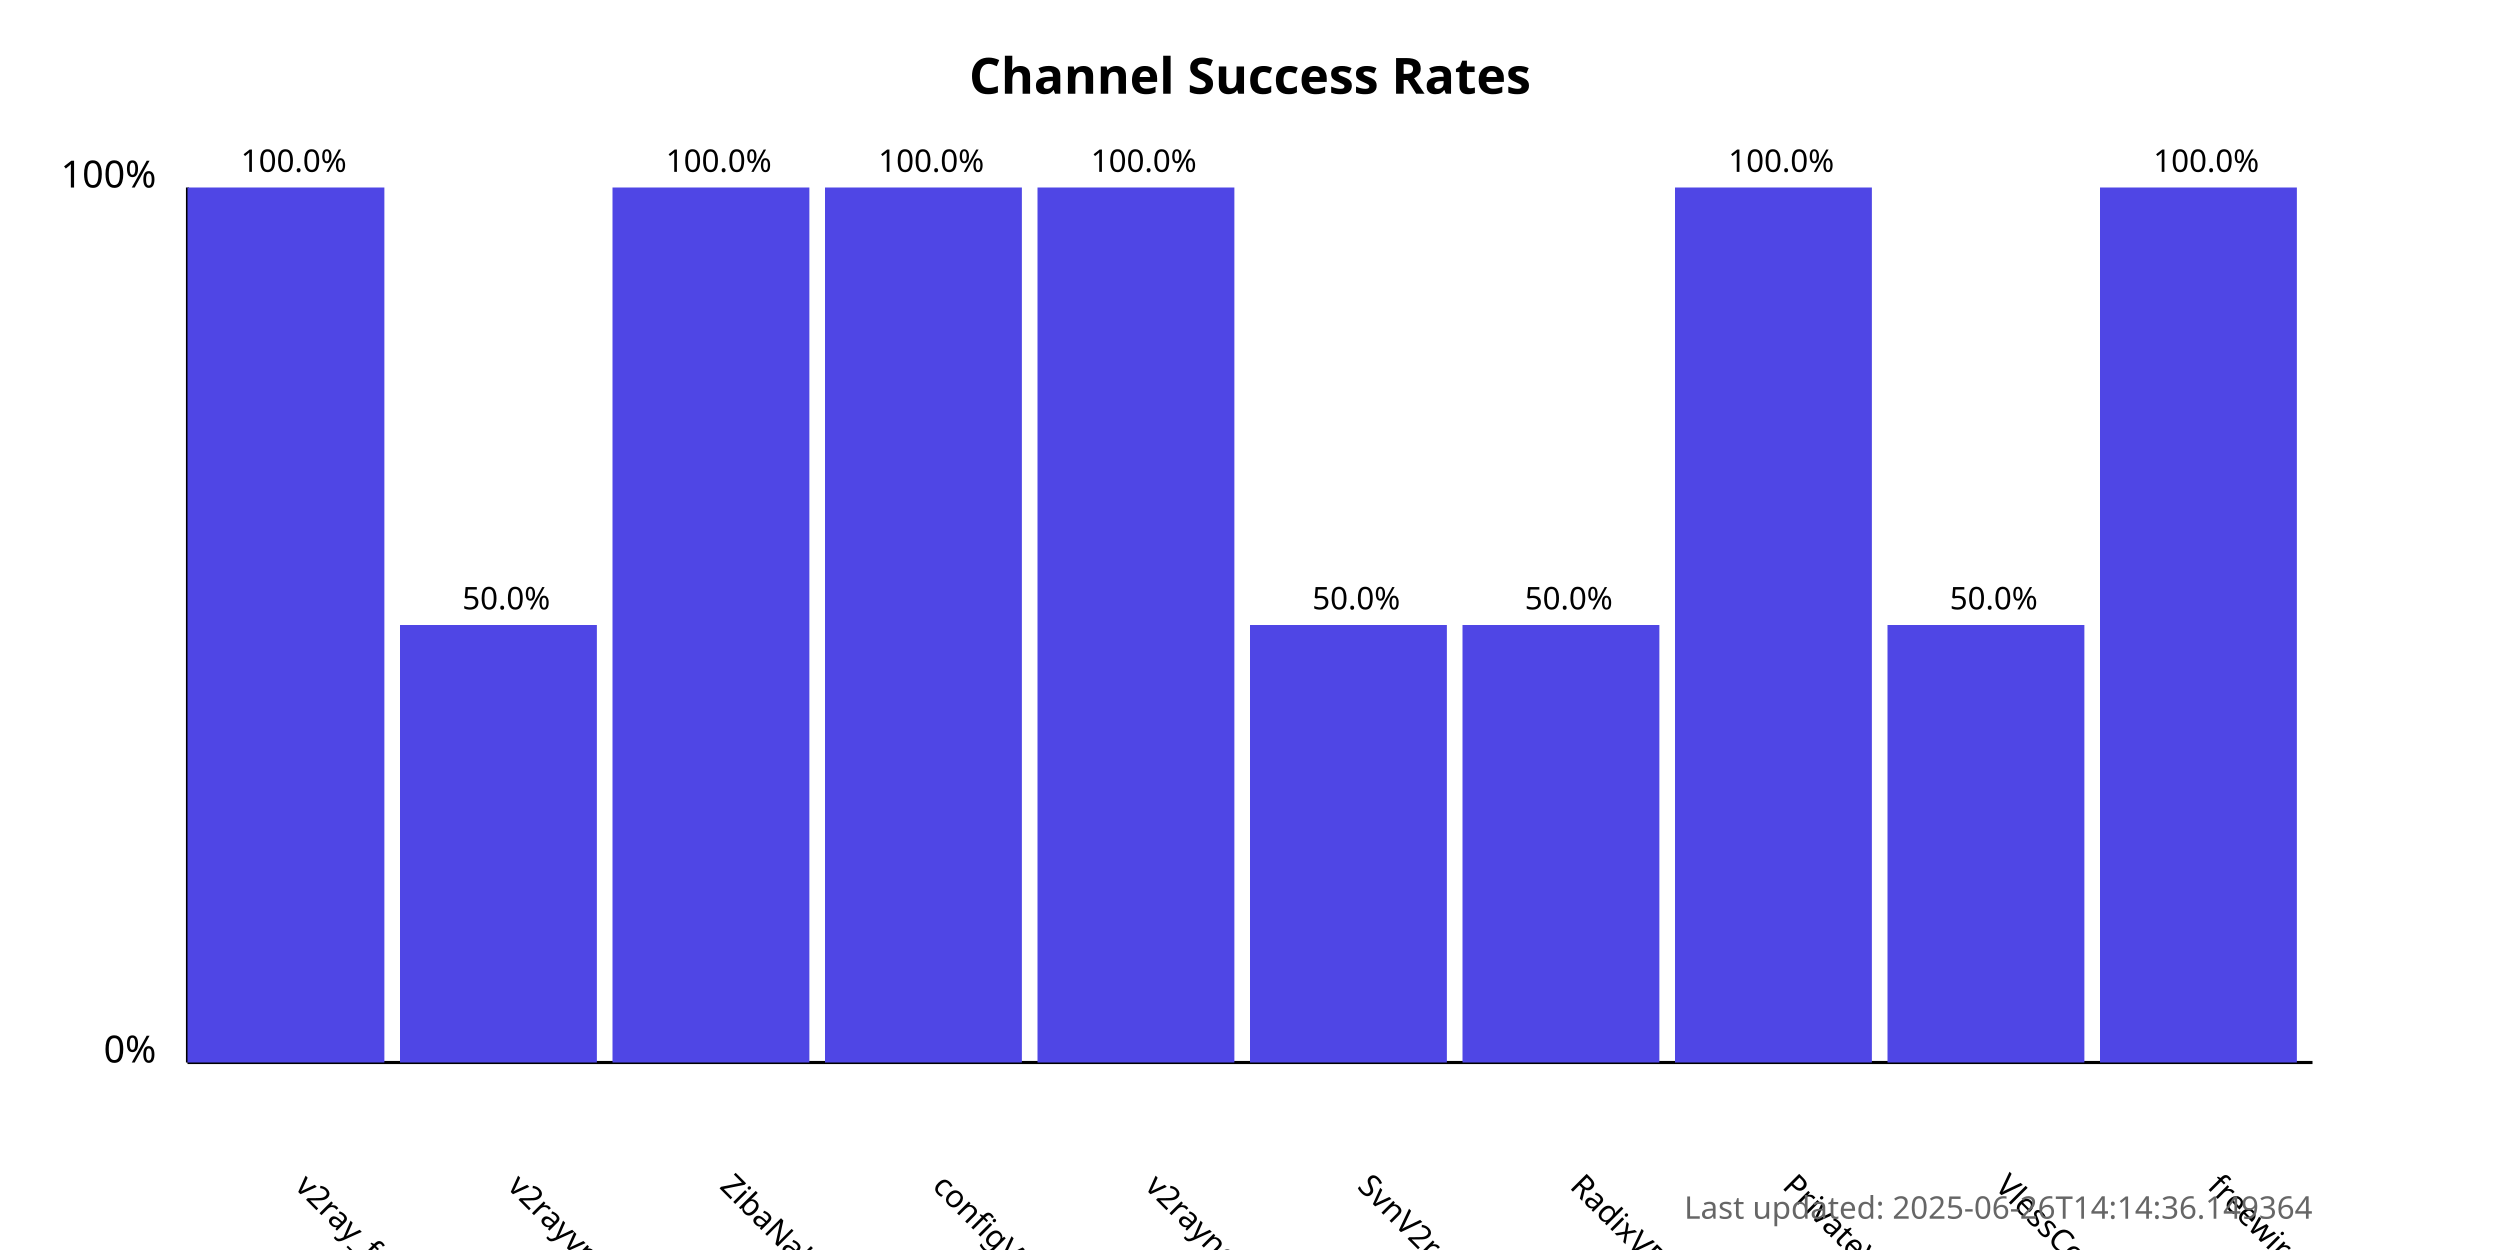
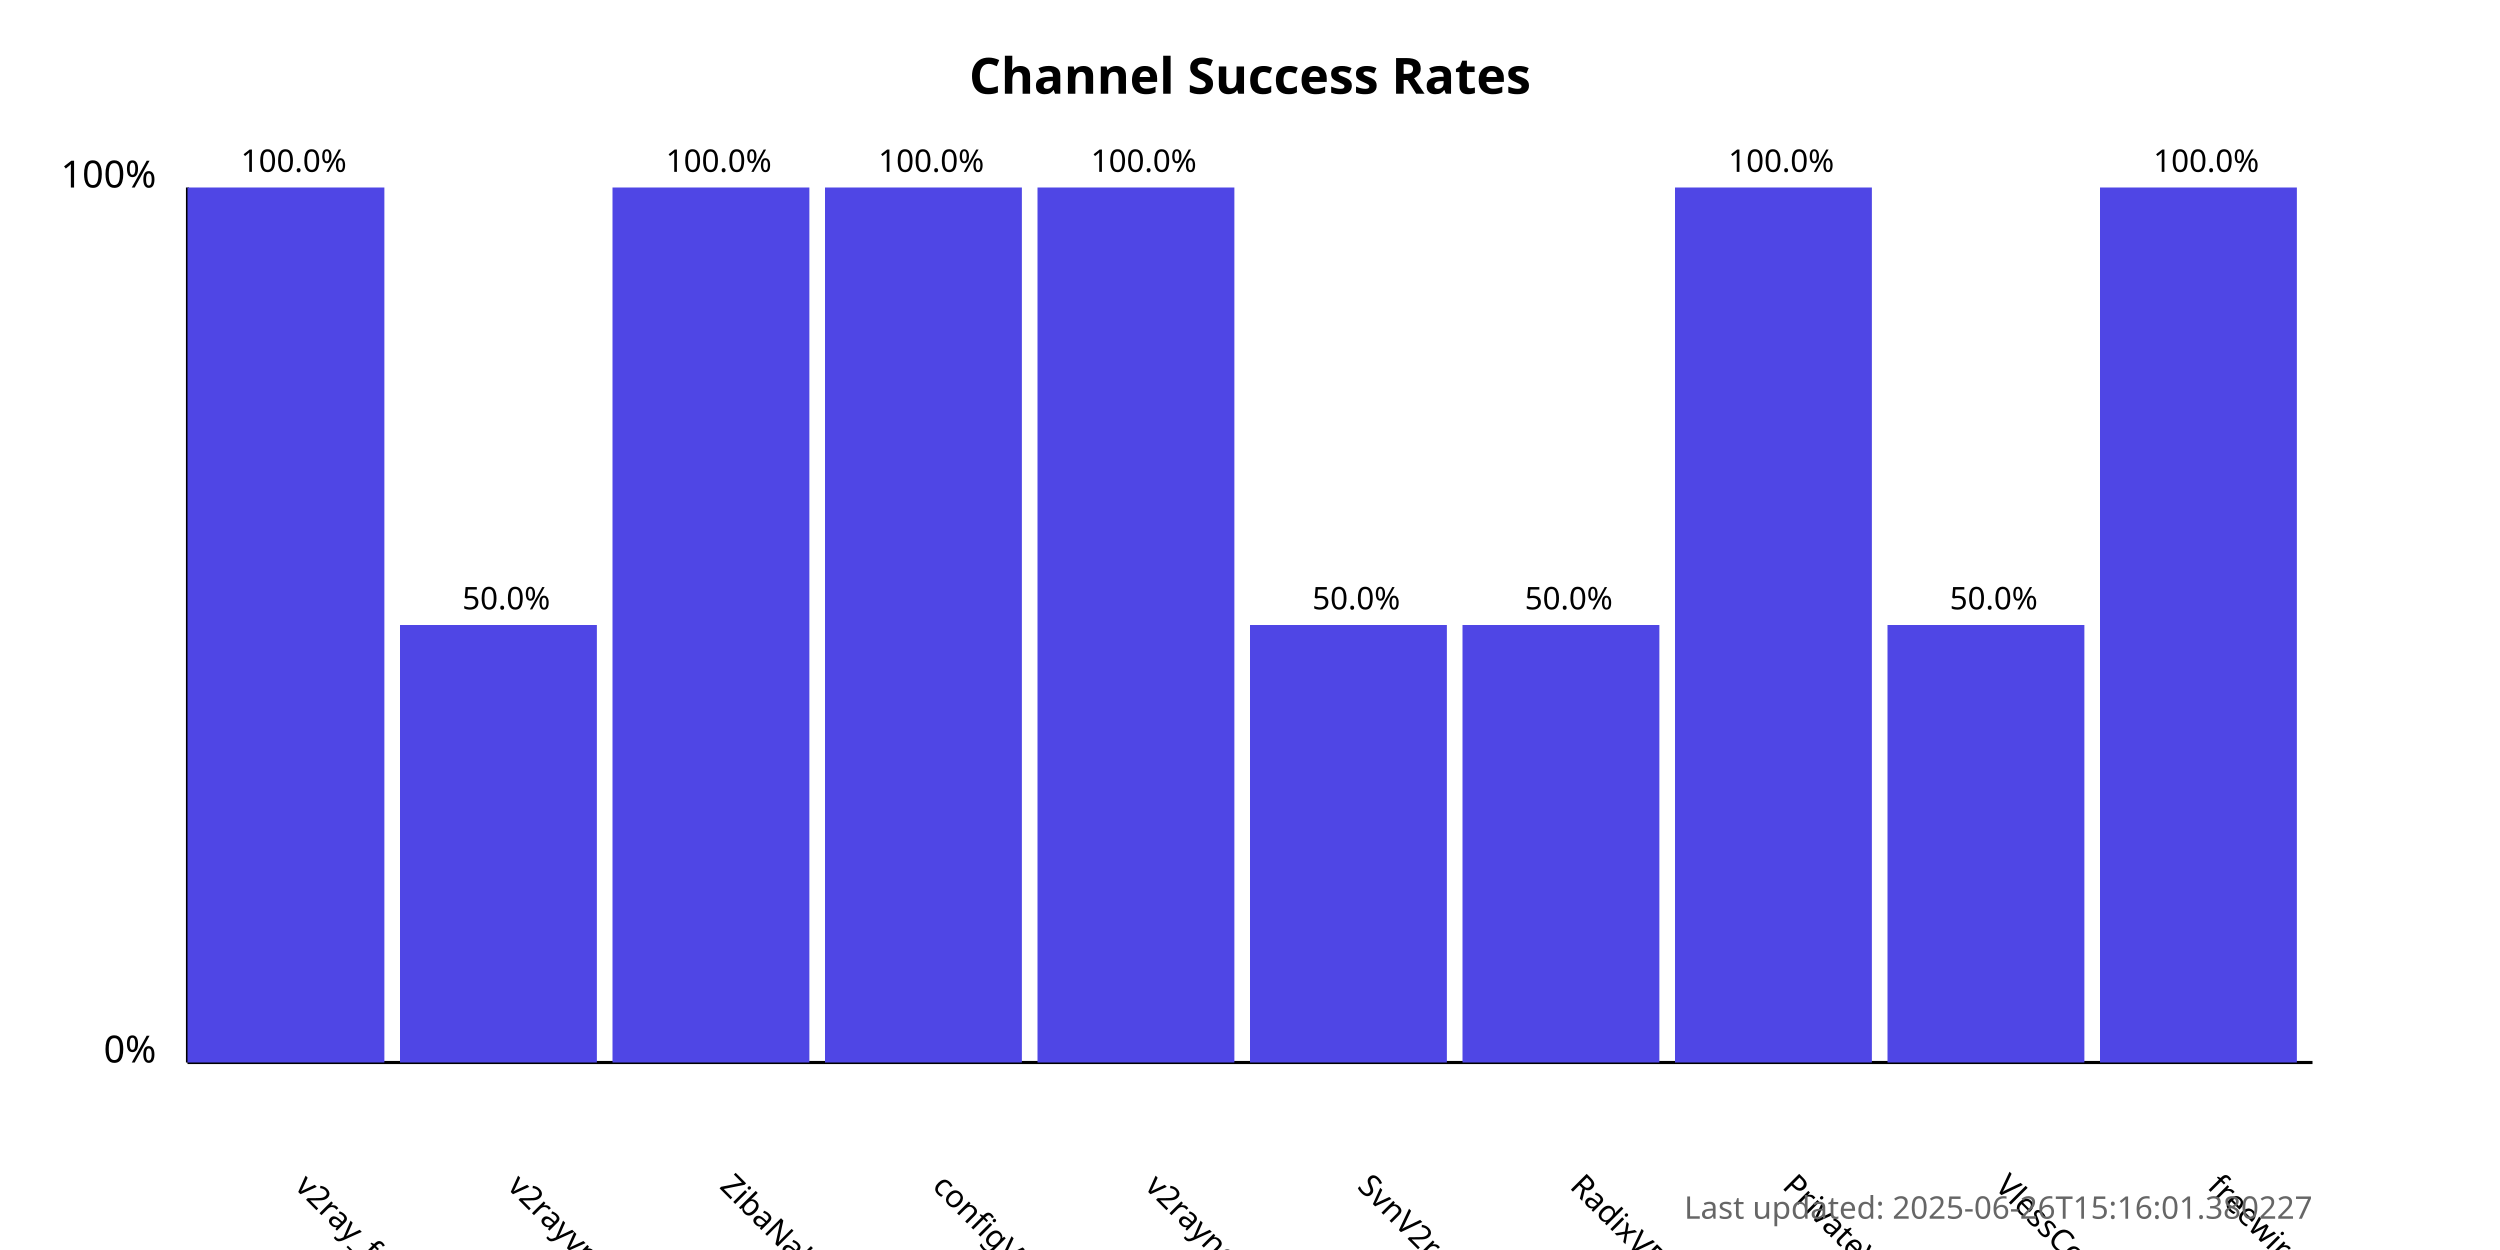
<svg xmlns="http://www.w3.org/2000/svg" width="800" height="400">
  <style>
            .chart-title { font: bold 16px sans-serif; }
            .axis-label { font: 12px sans-serif; }
            .tick-label { font: 10px sans-serif; }
            .bar { fill: #4f46e5; }
            .bar:hover { fill: #6366f1; }
            .timestamp { font: 10px sans-serif; fill: #666; }
        </style>
  <text x="400.0" y="30" text-anchor="middle" class="chart-title">
            Channel Success Rates
        </text>
  <line x1="60" y1="340" x2="60" y2="60" stroke="black" stroke-width="1" />
  <line x1="60" y1="340" x2="740" y2="340" stroke="black" stroke-width="1" />
  <text x="50" y="340" text-anchor="end" class="axis-label">0%</text>
  <text x="50" y="60" text-anchor="end" class="axis-label">100%</text>
  <g>
    <rect x="60" y="60.0" width="63.0" height="280.0" class="bar" />
    <text x="94.0" y="380" transform="rotate(45, 94.0, 380)" text-anchor="start" class="tick-label">
                v2ray_free_conf
            </text>
    <text x="94.0" y="55.0" text-anchor="middle" class="tick-label">
                100.0%
            </text>
  </g>
  <g>
    <rect x="128.0" y="200.0" width="63.0" height="140.0" class="bar" />
    <text x="162.0" y="380" transform="rotate(45, 162.0, 380)" text-anchor="start" class="tick-label">
                v2rayvpno
            </text>
    <text x="162.0" y="195.0" text-anchor="middle" class="tick-label">
                50.0%
            </text>
  </g>
  <g>
    <rect x="196.0" y="60.0" width="63.0" height="280.0" class="bar" />
    <text x="230.0" y="380" transform="rotate(45, 230.0, 380)" text-anchor="start" class="tick-label">
                ZibaNabz
            </text>
    <text x="230.0" y="55.0" text-anchor="middle" class="tick-label">
                100.0%
            </text>
  </g>
  <g>
    <rect x="264.0" y="60.0" width="63.0" height="280.0" class="bar" />
    <text x="298.0" y="380" transform="rotate(45, 298.0, 380)" text-anchor="start" class="tick-label">
                configV2rayForFree
            </text>
    <text x="298.0" y="55.0" text-anchor="middle" class="tick-label">
                100.0%
            </text>
  </g>
  <g>
    <rect x="332.0" y="60.0" width="63.0" height="280.0" class="bar" />
    <text x="366.0" y="380" transform="rotate(45, 366.0, 380)" text-anchor="start" class="tick-label">
                v2rayngvpn
            </text>
    <text x="366.0" y="55.0" text-anchor="middle" class="tick-label">
                100.0%
            </text>
  </g>
  <g>
    <rect x="400.0" y="200.0" width="63.0" height="140.0" class="bar" />
    <text x="434.0" y="380" transform="rotate(45, 434.0, 380)" text-anchor="start" class="tick-label">
                SvnV2ray
            </text>
    <text x="434.0" y="195.0" text-anchor="middle" class="tick-label">
                50.0%
            </text>
  </g>
  <g>
    <rect x="468.0" y="200.0" width="63.0" height="140.0" class="bar" />
    <text x="502.0" y="380" transform="rotate(45, 502.0, 380)" text-anchor="start" class="tick-label">
                RadixVPN
            </text>
    <text x="502.0" y="195.0" text-anchor="middle" class="tick-label">
                50.0%
            </text>
  </g>
  <g>
    <rect x="536.0" y="60.0" width="63.0" height="280.0" class="bar" />
    <text x="570.0" y="380" transform="rotate(45, 570.0, 380)" text-anchor="start" class="tick-label">
                PrivateVPNs
            </text>
    <text x="570.0" y="55.0" text-anchor="middle" class="tick-label">
                100.0%
            </text>
  </g>
  <g>
    <rect x="604.0" y="200.0" width="63.0" height="140.0" class="bar" />
    <text x="638.0" y="380" transform="rotate(45, 638.0, 380)" text-anchor="start" class="tick-label">
                VlessConfig
            </text>
    <text x="638.0" y="195.0" text-anchor="middle" class="tick-label">
                50.0%
            </text>
  </g>
  <g>
    <rect x="672.0" y="60.0" width="63.0" height="280.0" class="bar" />
    <text x="706.0" y="380" transform="rotate(45, 706.0, 380)" text-anchor="start" class="tick-label">
                freewireguard
            </text>
    <text x="706.0" y="55.0" text-anchor="middle" class="tick-label">
                100.0%
            </text>
  </g>
  <text x="740" y="390" text-anchor="end" class="timestamp">
-             Last updated: 2025-06-26T14:14:36.149364
+             Last updated: 2025-06-26T15:16:01.380227
        </text>
</svg>
